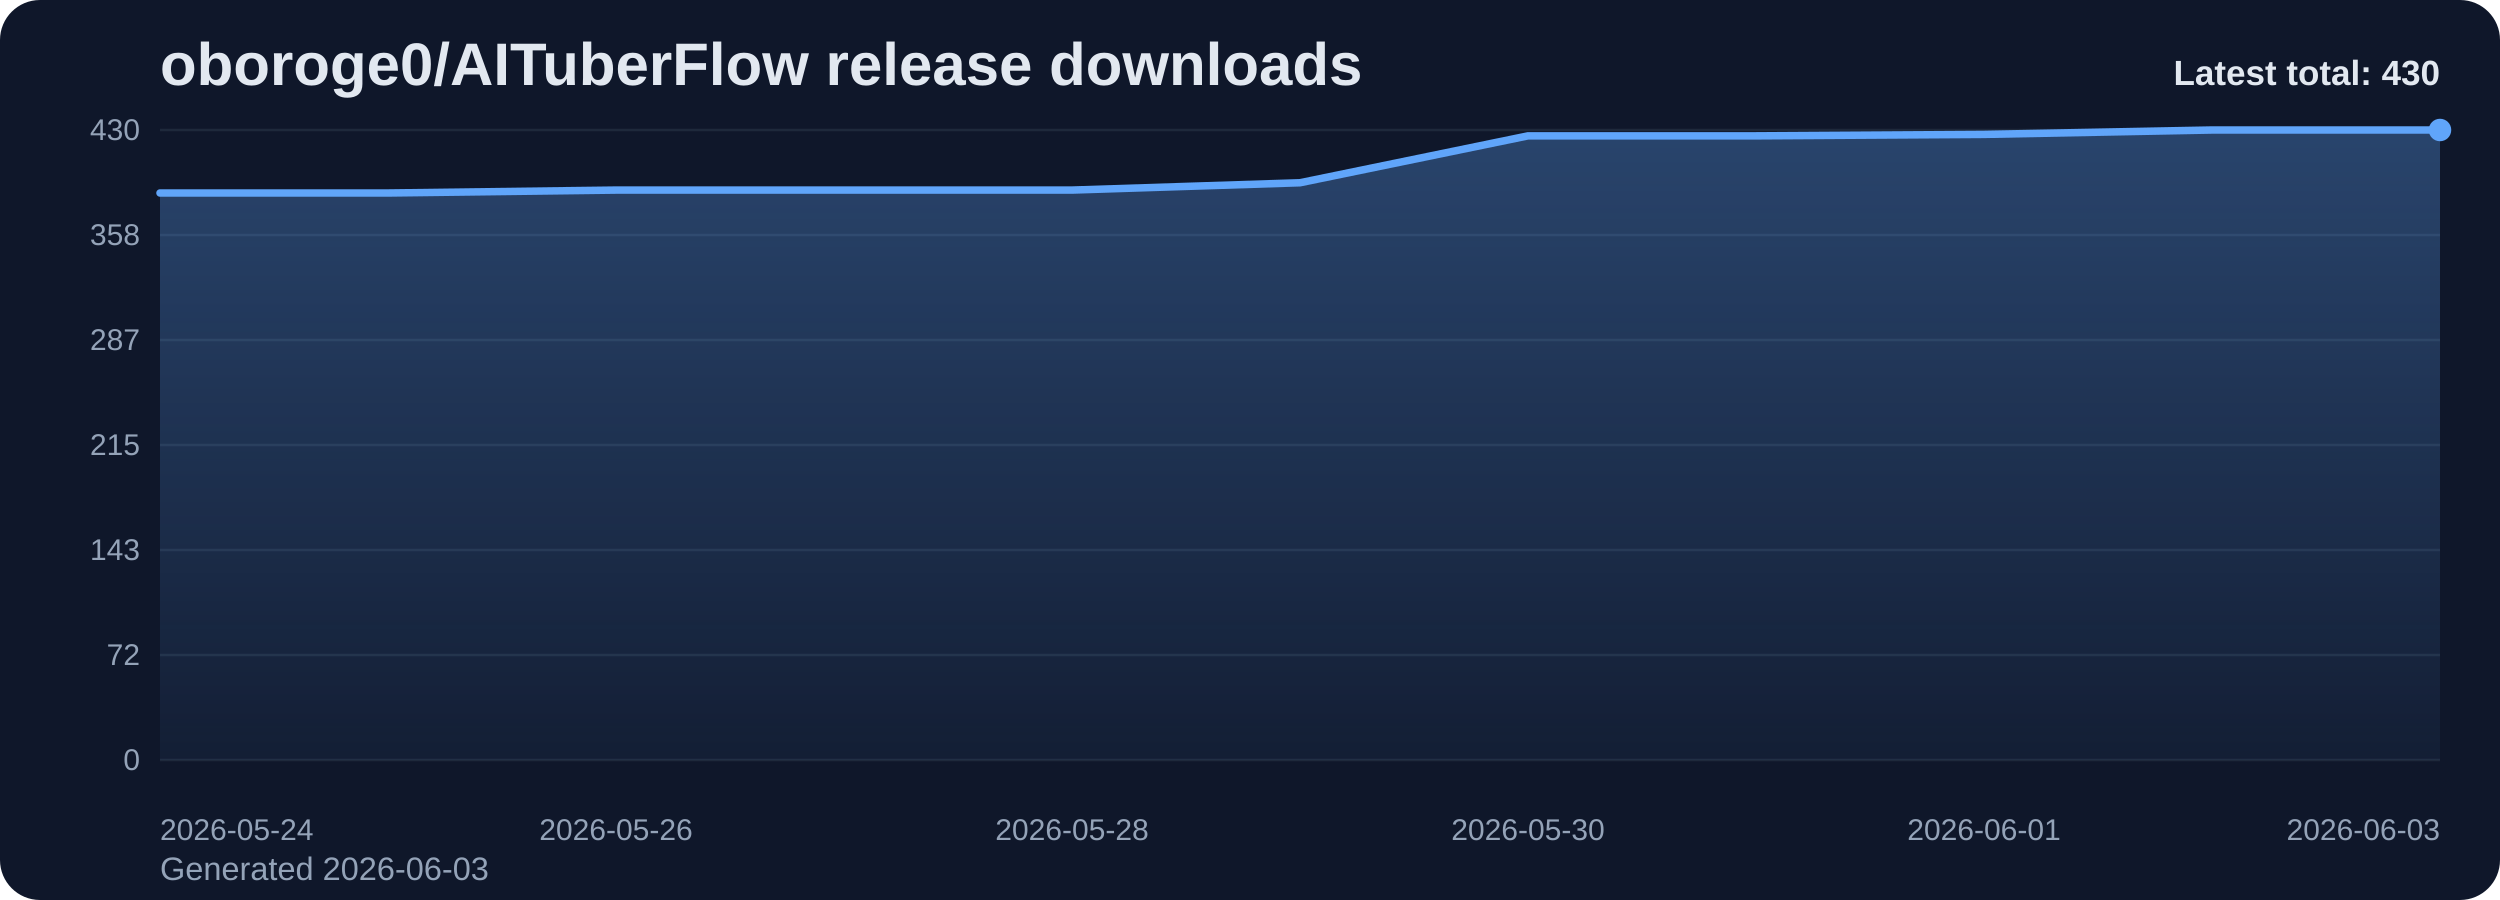
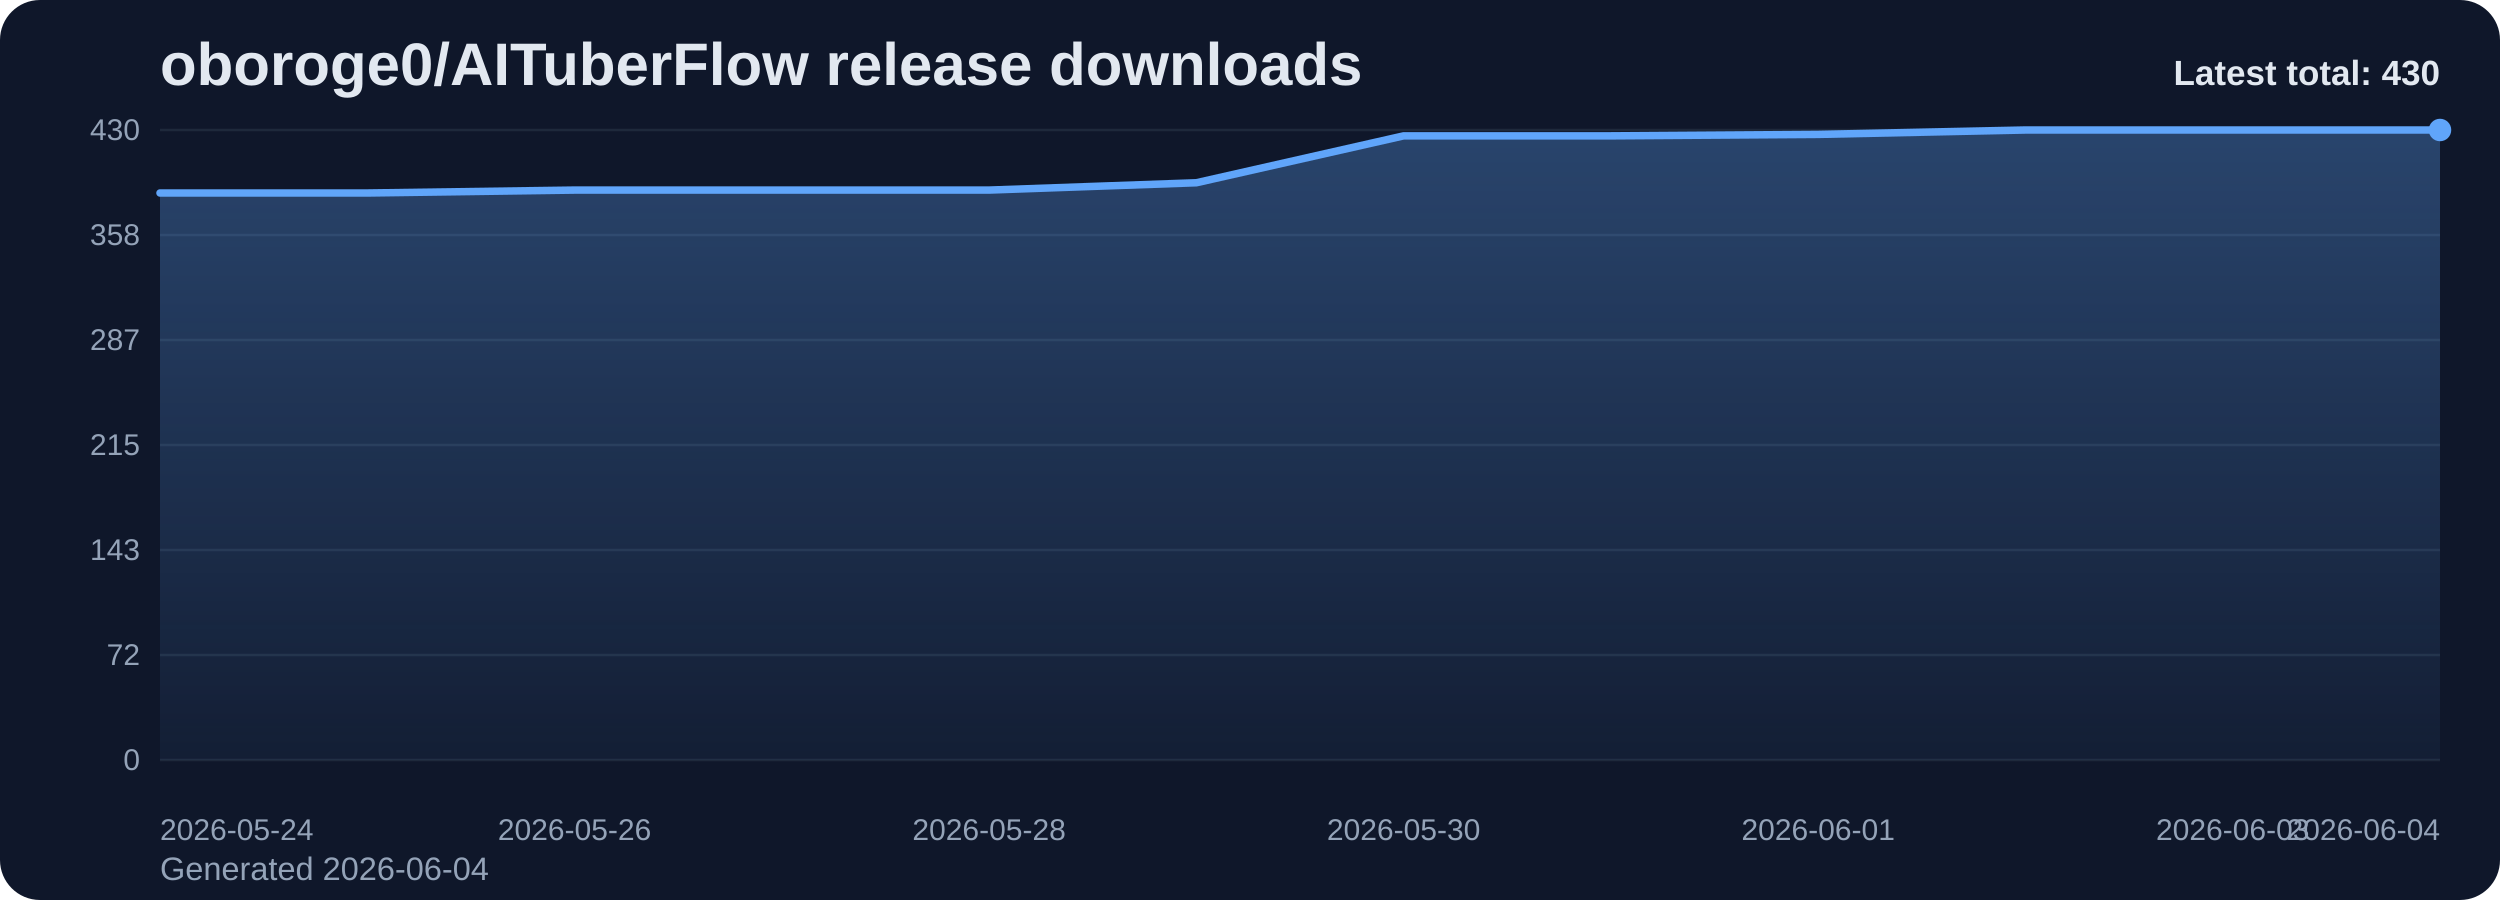
<svg xmlns="http://www.w3.org/2000/svg" viewBox="0 0 1000 360" role="img" aria-label="oboroge0/AITuberFlow release downloads chart">
  <defs>
    <linearGradient id="fill-total-trend-slate" x1="0" y1="0" x2="0" y2="1">
      <stop offset="0%" stop-color="#60a5fa" stop-opacity="0.32" />
      <stop offset="100%" stop-color="#60a5fa" stop-opacity="0.05" />
    </linearGradient>
    <style>
      .bg { fill: #0f172a; }
      .title { font: 700 24px Arial, sans-serif; fill: #e2e8f0; }
      .sub { font: 400 13px Arial, sans-serif; fill: #94a3b8; }
      .grid { stroke: #1e293b; stroke-width: 1; }
      .axis { font: 400 12px Arial, sans-serif; fill: #94a3b8; }
      .line { fill: none; stroke: #60a5fa; stroke-width: 3; stroke-linecap: round; stroke-linejoin: round; }
      .dot { fill: #60a5fa; }
      .value { font: 600 11px Arial, sans-serif; fill: #cbd5e1; }
      .latest { font: 700 14px Arial, sans-serif; fill: #e2e8f0; }
    </style>
  </defs>
  <rect class="bg" x="0" y="0" width="1000" height="360" rx="16" />
  <text class="title" x="64" y="34">oboroge0/AITuberFlow release downloads</text>
-   <text class="sub" x="64" y="352">Generated 2026-06-03</text>
+   <text class="sub" x="64" y="352">Generated 2026-06-04</text>
  <line x1="64" y1="52.00" x2="976" y2="52.00" class="grid" />
  <text x="56" y="56.00" text-anchor="end" class="axis">430</text>
  <line x1="64" y1="94.00" x2="976" y2="94.00" class="grid" />
  <text x="56" y="98.00" text-anchor="end" class="axis">358</text>
  <line x1="64" y1="136.00" x2="976" y2="136.00" class="grid" />
  <text x="56" y="140.00" text-anchor="end" class="axis">287</text>
  <line x1="64" y1="178.00" x2="976" y2="178.00" class="grid" />
  <text x="56" y="182.00" text-anchor="end" class="axis">215</text>
  <line x1="64" y1="220.00" x2="976" y2="220.00" class="grid" />
  <text x="56" y="224.00" text-anchor="end" class="axis">143</text>
  <line x1="64" y1="262.00" x2="976" y2="262.00" class="grid" />
  <text x="56" y="266.00" text-anchor="end" class="axis">72</text>
  <line x1="64" y1="304.00" x2="976" y2="304.00" class="grid" />
  <text x="56" y="308.00" text-anchor="end" class="axis">0</text>
-   <path d="M 64.00 304 L 64.00 77.20 L 155.20 77.20 L 246.40 76.03 L 337.60 76.03 L 428.80 76.03 L 520.00 73.10 L 611.20 54.34 L 702.40 54.34 L 793.60 53.76 L 884.80 52.00 L 976.00 52.00 L 976.00 304 Z" fill="url(#fill-total-trend-slate)" />
-   <polyline class="line" points="64.00,77.20 155.20,77.20 246.40,76.03 337.60,76.03 428.80,76.03 520.00,73.10 611.20,54.34 702.40,54.34 793.60,53.76 884.80,52.00 976.00,52.00" />
+   <path d="M 64.00 304 L 64.00 77.20 L 146.91 77.20 L 229.82 76.03 L 312.73 76.03 L 395.64 76.03 L 478.55 73.10 L 561.45 54.34 L 644.36 54.34 L 727.27 53.76 L 810.18 52.00 L 893.09 52.00 L 976.00 52.00 L 976.00 304 Z" fill="url(#fill-total-trend-slate)" />
+   <polyline class="line" points="64.00,77.20 146.91,77.20 229.82,76.03 312.73,76.03 395.64,76.03 478.55,73.10 561.45,54.34 644.36,54.34 727.27,53.76 810.18,52.00 893.09,52.00 976.00,52.00" />
  <circle class="dot" cx="976.00" cy="52.00" r="4.5" />
  <text class="axis" x="64.00" y="336" text-anchor="start">2026-05-24</text>
-   <text class="axis" x="246.40" y="336" text-anchor="middle">2026-05-26</text>
-   <text class="axis" x="428.80" y="336" text-anchor="middle">2026-05-28</text>
-   <text class="axis" x="611.20" y="336" text-anchor="middle">2026-05-30</text>
-   <text class="axis" x="793.60" y="336" text-anchor="middle">2026-06-01</text>
-   <text class="axis" x="976.00" y="336" text-anchor="end">2026-06-03</text>
+   <text class="axis" x="229.82" y="336" text-anchor="middle">2026-05-26</text>
+   <text class="axis" x="395.64" y="336" text-anchor="middle">2026-05-28</text>
+   <text class="axis" x="561.45" y="336" text-anchor="middle">2026-05-30</text>
+   <text class="axis" x="727.27" y="336" text-anchor="middle">2026-06-01</text>
+   <text class="axis" x="893.09" y="336" text-anchor="middle">2026-06-03</text>
+   <text class="axis" x="976.00" y="336" text-anchor="end">2026-06-04</text>
  <text class="latest" x="976" y="34" text-anchor="end">Latest total: 430</text>
</svg>
